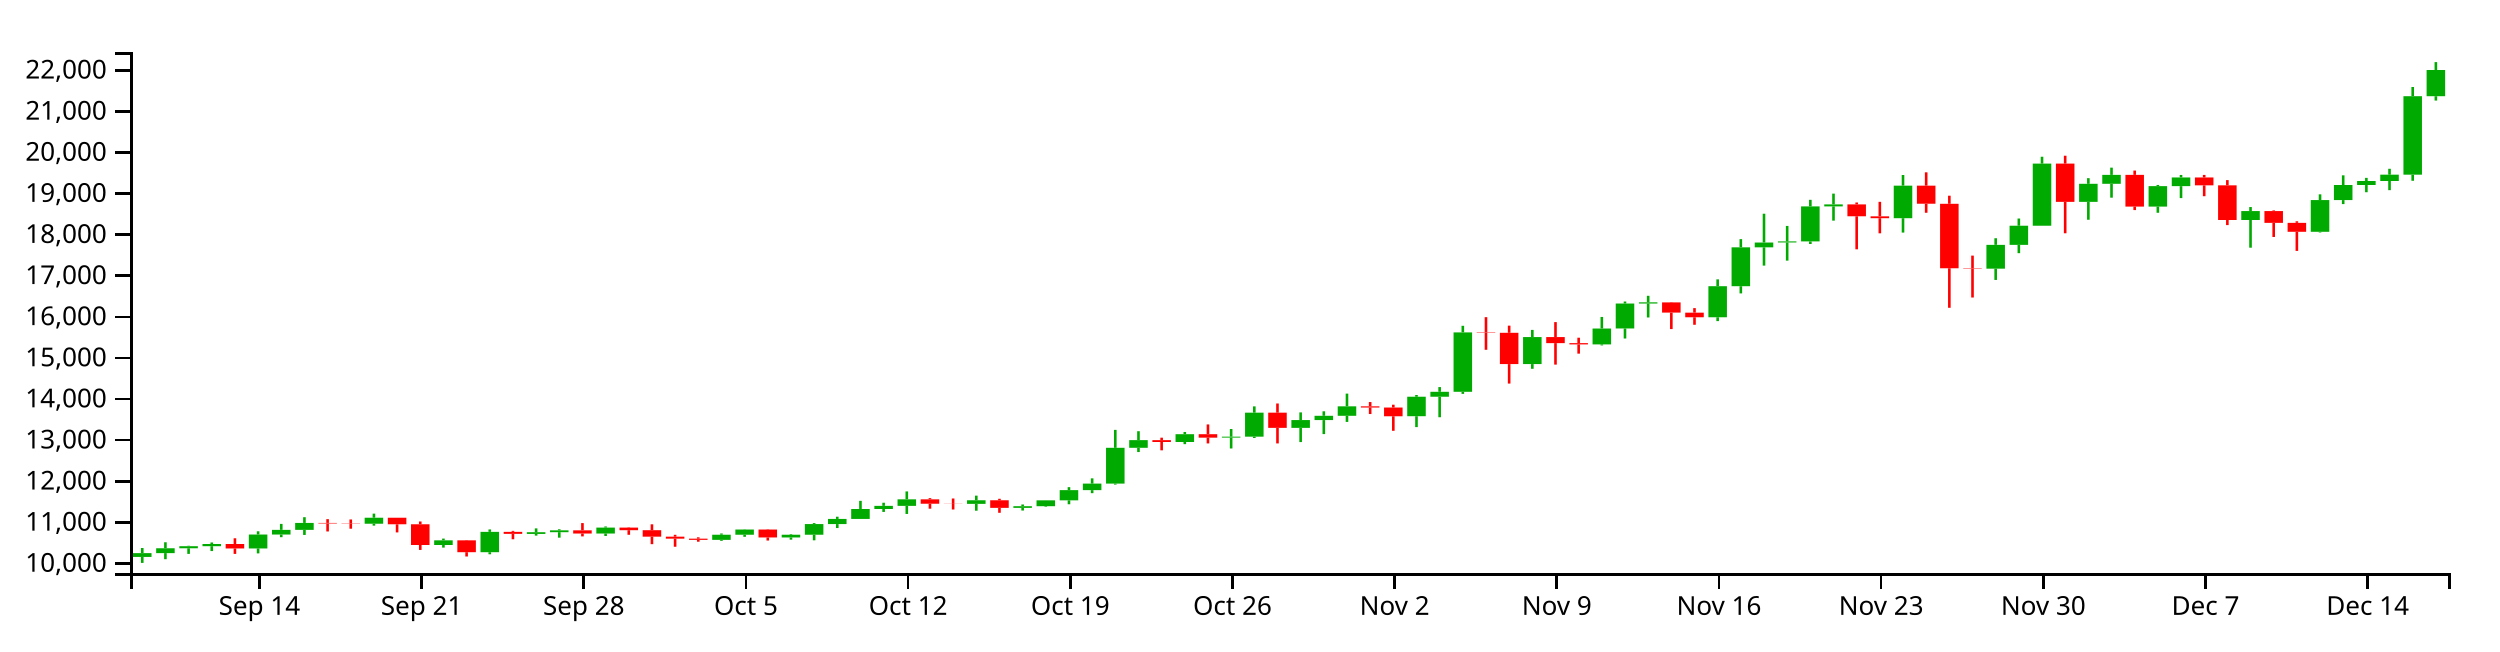
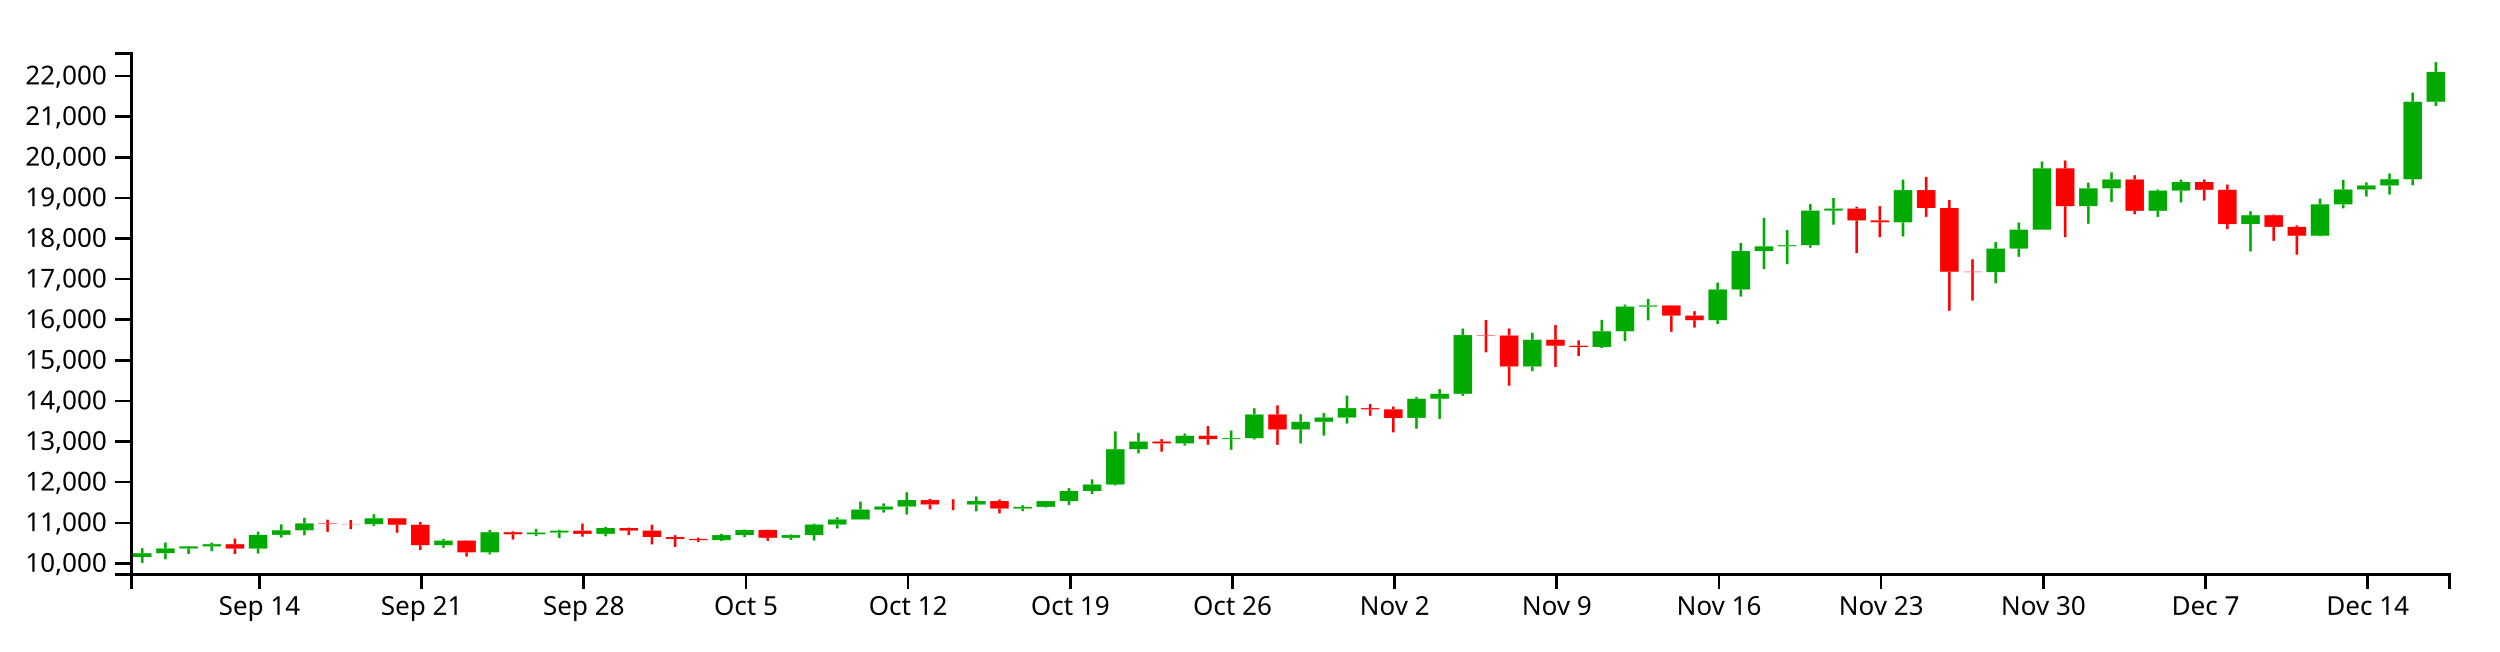
<svg xmlns="http://www.w3.org/2000/svg" version="1.1" width="960" height="250">
  <g transform="translate(50,20)">
    <style>.axis path,.axis line{fill:none;stroke:#000;shape-rendering:crispEdges;}path.candle{stroke:#000000;}path.candle.body{stroke-width:0;}path.candle.up{fill:#00AA00;stroke:#00AA00;}path.candle.down{fill:#FF0000;stroke:#FF0000;}</style>
    <g class="candlestick">
      <g class="data">
-         <path class="candle body up" d="M 1.068 193.855 l 7.117 0 L 8.185 192.395 l -7.117 0 L 1.068 193.855 M 9.964 192.393 l 7.117 0 L 17.081 190.538 l -7.117 0 L 9.964 192.393 M 18.86 190.538 l 7.117 0 L 25.978 189.732 l -7.117 0 L 18.86 190.538 M 27.757 189.732 l 7.117 0 L 34.874 188.895 l -7.117 0 L 27.757 189.732 M 45.55 190.601 l 7.117 0 L 52.667 185.252 l -7.117 0 L 45.55 190.601 M 54.446 185.252 l 7.117 0 L 61.563 183.46 l -7.117 0 L 54.446 185.252 M 63.343 183.461 l 7.117 0 L 70.46 180.798 l -7.117 0 L 63.343 183.461 M 90.032 181.123 l 7.117 0 L 97.149 178.799 l -7.117 0 L 90.032 181.123 M 116.721 189.269 l 7.117 0 L 123.838 187.496 l -7.117 0 L 116.721 189.269 M 134.514 192.043 l 7.117 0 L 141.631 184.233 l -7.117 0 L 134.514 192.043 M 152.307 185.018 l 7.117 0 L 159.424 184.355 l -7.117 0 L 152.307 185.018 M 161.204 184.355 l 7.117 0 L 168.321 183.635 l -7.117 0 L 161.204 184.355 M 178.996 184.868 l 7.117 0 L 186.114 182.589 l -7.117 0 L 178.996 184.868 M 223.479 187.299 l 7.117 0 L 230.596 185.333 l -7.117 0 L 223.479 187.299 M 232.375 185.333 l 7.117 0 L 239.492 183.351 l -7.117 0 L 232.375 185.333 M 250.168 186.39 l 7.117 0 L 257.285 185.337 l -7.117 0 L 250.168 186.39 M 259.064 185.337 l 7.117 0 L 266.182 181.246 l -7.117 0 L 259.064 185.337 M 267.961 181.249 l 7.117 0 L 275.078 179.273 l -7.117 0 L 267.961 181.249 M 276.857 179.273 l 7.117 0 L 283.974 175.444 l -7.117 0 L 276.857 179.273 M 285.754 175.444 l 7.117 0 L 292.871 174.248 l -7.117 0 L 285.754 175.444 M 294.65 174.248 l 7.117 0 L 301.767 171.735 l -7.117 0 L 294.65 174.248 M 321.339 173.477 l 7.117 0 L 328.457 172.1 l -7.117 0 L 321.339 173.477 M 339.132 175.033 l 7.117 0 L 346.25 174.387 l -7.117 0 L 339.132 175.033 M 348.029 174.385 l 7.117 0 L 355.146 172.131 l -7.117 0 L 348.029 174.385 M 356.925 172.131 l 7.117 0 L 364.042 168.212 l -7.117 0 L 356.925 172.131 M 365.822 168.212 l 7.117 0 L 372.939 165.71 l -7.117 0 L 365.822 168.212 M 374.718 165.71 l 7.117 0 L 381.835 151.964 l -7.117 0 L 374.718 165.71 M 383.615 151.967 l 7.117 0 L 390.732 149.004 l -7.117 0 L 383.615 151.967 M 401.407 149.721 l 7.117 0 L 408.525 146.744 l -7.117 0 L 401.407 149.721 M 419.2 148.039 l 7.117 0 L 426.317 147.683 l -7.117 0 L 419.2 148.039 M 428.097 147.684 l 7.117 0 L 435.214 138.467 l -7.117 0 L 428.097 147.684 M 445.89 144.303 l 7.117 0 L 453.007 141.315 l -7.117 0 L 445.89 144.303 M 454.786 141.315 l 7.117 0 L 461.903 139.667 l -7.117 0 L 454.786 141.315 M 463.683 139.667 l 7.117 0 L 470.8 136.023 l -7.117 0 L 463.683 139.667 M 490.372 139.833 l 7.117 0 L 497.489 132.353 l -7.117 0 L 490.372 139.833 M 499.268 132.353 l 7.117 0 L 506.385 130.452 l -7.117 0 L 499.268 132.353 M 508.165 130.452 l 7.117 0 L 515.282 107.631 l -7.117 0 L 508.165 130.452 M 534.854 119.81 l 7.117 0 L 541.971 109.444 l -7.117 0 L 534.854 119.81 M 561.543 112.252 l 7.117 0 L 568.661 106.144 l -7.117 0 L 561.543 112.252 M 570.44 106.143 l 7.117 0 L 577.557 96.554 l -7.117 0 L 570.44 106.143 M 579.336 96.554 l 7.117 0 L 586.453 96.099 l -7.117 0 L 579.336 96.554 M 606.026 101.839 l 7.117 0 L 613.143 89.898 l -7.117 0 L 606.026 101.839 M 614.922 89.906 l 7.117 0 L 622.039 74.971 l -7.117 0 L 614.922 89.906 M 623.818 74.971 l 7.117 0 L 630.936 73.129 l -7.117 0 L 623.818 74.971 M 632.715 73.103 l 7.117 0 L 639.832 72.707 l -7.117 0 L 632.715 73.103 M 641.611 72.708 l 7.117 0 L 648.729 59.247 l -7.117 0 L 641.611 72.708 M 650.508 59.248 l 7.117 0 L 657.625 58.488 l -7.117 0 L 650.508 59.248 M 677.197 63.787 l 7.117 0 L 684.314 51.288 l -7.117 0 L 677.197 63.787 M 712.783 83.176 l 7.117 0 L 719.9 74.017 l -7.117 0 L 712.783 83.176 M 721.679 74.017 l 7.117 0 L 728.796 66.676 l -7.117 0 L 721.679 74.017 M 730.576 66.676 l 7.117 0 L 737.693 42.831 l -7.117 0 L 730.576 66.676 M 748.369 57.523 l 7.117 0 L 755.486 50.592 l -7.117 0 L 748.369 57.523 M 757.265 50.592 l 7.117 0 L 764.382 47.154 l -7.117 0 L 757.265 50.592 M 775.058 59.329 l 7.117 0 L 782.175 51.483 l -7.117 0 L 775.058 59.329 M 783.954 51.483 l 7.117 0 L 791.072 48.141 l -7.117 0 L 783.954 51.483 M 810.644 64.48 l 7.117 0 L 817.761 61.053 l -7.117 0 L 810.644 64.48 M 837.333 69.019 l 7.117 0 L 844.45 56.832 l -7.117 0 L 837.333 69.019 M 846.23 56.832 l 7.117 0 L 853.347 51.051 l -7.117 0 L 846.23 56.832 M 855.126 51.051 l 7.117 0 L 862.243 49.502 l -7.117 0 L 855.126 51.051 M 864.022 49.494 l 7.117 0 L 871.14 47.083 l -7.117 0 L 864.022 49.494 M 872.919 47.083 l 7.117 0 L 880.036 16.953 l -7.117 0 L 872.919 47.083 M 881.815 16.953 l 7.117 0 L 888.932 6.881 l -7.117 0 L 881.815 16.953" />
-         <path class="candle body down" d="M 36.653 188.899 l 7.117 0 L 43.77 190.601 l -7.117 0 L 36.653 188.899 M 72.239 180.798 l 7.117 0 L 79.356 181.019 l -7.117 0 L 72.239 180.798 M 81.136 181.019 l 7.117 0 L 88.253 181.123 l -7.117 0 L 81.136 181.019 M 98.928 178.799 l 7.117 0 L 106.046 181.33 l -7.117 0 L 98.928 178.799 M 107.825 181.33 l 7.117 0 L 114.942 189.269 l -7.117 0 L 107.825 181.33 M 125.618 187.496 l 7.117 0 L 132.735 192.043 l -7.117 0 L 125.618 187.496 M 143.411 184.233 l 7.117 0 L 150.528 185.017 l -7.117 0 L 143.411 184.233 M 170.1 183.635 l 7.117 0 L 177.217 184.868 l -7.117 0 L 170.1 183.635 M 187.893 182.588 l 7.117 0 L 195.01 183.598 l -7.117 0 L 187.893 182.588 M 196.789 183.598 l 7.117 0 L 203.906 186.083 l -7.117 0 L 196.789 183.598 M 205.686 186.083 l 7.117 0 L 212.803 186.852 l -7.117 0 L 205.686 186.083 M 214.582 186.852 l 7.117 0 L 221.699 187.299 l -7.117 0 L 214.582 186.852 M 241.271 183.351 l 7.117 0 L 248.389 186.39 l -7.117 0 L 241.271 183.351 M 303.547 171.735 l 7.117 0 L 310.664 173.434 l -7.117 0 L 303.547 171.735 M 312.443 173.434 l 7.117 0 L 319.56 173.477 l -7.117 0 L 312.443 173.434 M 330.236 172.1 l 7.117 0 L 337.353 175.032 l -7.117 0 L 330.236 172.1 M 392.511 148.999 l 7.117 0 L 399.628 149.721 l -7.117 0 L 392.511 148.999 M 410.304 146.744 l 7.117 0 L 417.421 148.052 l -7.117 0 L 410.304 146.744 M 436.993 138.467 l 7.117 0 L 444.11 144.303 l -7.117 0 L 436.993 138.467 M 472.579 136.023 l 7.117 0 L 479.696 136.489 l -7.117 0 L 472.579 136.023 M 481.475 136.489 l 7.117 0 L 488.593 139.837 l -7.117 0 L 481.475 136.489 M 517.061 107.631 l 7.117 0 L 524.178 107.79 l -7.117 0 L 517.061 107.631 M 525.958 107.79 l 7.117 0 L 533.075 119.81 l -7.117 0 L 525.958 107.79 M 543.75 109.444 l 7.117 0 L 550.868 111.759 l -7.117 0 L 543.75 109.444 M 552.647 111.759 l 7.117 0 L 559.764 112.252 l -7.117 0 L 552.647 111.759 M 588.233 96.109 l 7.117 0 L 595.35 100.048 l -7.117 0 L 588.233 96.109 M 597.129 100.062 l 7.117 0 L 604.246 101.839 l -7.117 0 L 597.129 100.062 M 659.404 58.488 l 7.117 0 L 666.521 63.055 l -7.117 0 L 659.404 58.488 M 668.301 63.063 l 7.117 0 L 675.418 63.787 l -7.117 0 L 668.301 63.063 M 686.094 51.288 l 7.117 0 L 693.211 58.246 l -7.117 0 L 686.094 51.288 M 694.99 58.251 l 7.117 0 L 702.107 83.019 l -7.117 0 L 694.99 58.251 M 703.886 83.019 l 7.117 0 L 711.004 83.176 l -7.117 0 L 703.886 83.019 M 739.472 42.831 l 7.117 0 L 746.589 57.523 l -7.117 0 L 739.472 42.831 M 766.162 47.148 l 7.117 0 L 773.279 59.329 l -7.117 0 L 766.162 47.148 M 792.851 48.152 l 7.117 0 L 799.968 51.179 l -7.117 0 L 792.851 48.152 M 801.747 51.179 l 7.117 0 L 808.864 64.48 l -7.117 0 L 801.747 51.179 M 819.54 61.053 l 7.117 0 L 826.657 65.577 l -7.117 0 L 819.54 61.053 M 828.437 65.574 l 7.117 0 L 835.554 69.019 l -7.117 0 L 828.437 65.574" />
+         <path class="candle body up" d="M 1.068 193.882 l 7.117 0 L 8.185 192.439 l -7.117 0 L 1.068 193.882 M 9.964 192.438 l 7.117 0 L 17.081 190.604 l -7.117 0 L 9.964 192.438 M 18.86 190.604 l 7.117 0 L 25.978 189.808 l -7.117 0 L 18.86 190.604 M 27.757 189.808 l 7.117 0 L 34.874 188.981 l -7.117 0 L 27.757 189.808 M 45.55 190.667 l 7.117 0 L 52.667 185.381 l -7.117 0 L 45.55 190.667 M 54.446 185.381 l 7.117 0 L 61.563 183.61 l -7.117 0 L 54.446 185.381 M 63.343 183.611 l 7.117 0 L 70.46 180.979 l -7.117 0 L 63.343 183.611 M 90.032 181.3 l 7.117 0 L 97.149 179.004 l -7.117 0 L 90.032 181.3 M 116.721 189.351 l 7.117 0 L 123.838 187.598 l -7.117 0 L 116.721 189.351 M 134.514 192.092 l 7.117 0 L 141.631 184.374 l -7.117 0 L 134.514 192.092 M 152.307 185.15 l 7.117 0 L 159.424 184.494 l -7.117 0 L 152.307 185.15 M 161.204 184.494 l 7.117 0 L 168.321 183.782 l -7.117 0 L 161.204 184.494 M 178.996 185.001 l 7.117 0 L 186.114 182.749 l -7.117 0 L 178.996 185.001 M 223.479 187.403 l 7.117 0 L 230.596 185.461 l -7.117 0 L 223.479 187.403 M 232.375 185.461 l 7.117 0 L 239.492 183.502 l -7.117 0 L 232.375 185.461 M 250.168 186.505 l 7.117 0 L 257.285 185.464 l -7.117 0 L 250.168 186.505 M 259.064 185.464 l 7.117 0 L 266.182 181.422 l -7.117 0 L 259.064 185.464 M 267.961 181.424 l 7.117 0 L 275.078 179.472 l -7.117 0 L 267.961 181.424 M 276.857 179.472 l 7.117 0 L 283.974 175.688 l -7.117 0 L 276.857 179.472 M 285.754 175.688 l 7.117 0 L 292.871 174.506 l -7.117 0 L 285.754 175.688 M 294.65 174.506 l 7.117 0 L 301.767 172.023 l -7.117 0 L 294.65 174.506 M 321.339 173.744 l 7.117 0 L 328.457 172.383 l -7.117 0 L 321.339 173.744 M 339.132 175.282 l 7.117 0 L 346.25 174.644 l -7.117 0 L 339.132 175.282 M 348.029 174.642 l 7.117 0 L 355.146 172.414 l -7.117 0 L 348.029 174.642 M 356.925 172.414 l 7.117 0 L 364.042 168.541 l -7.117 0 L 356.925 172.414 M 365.822 168.541 l 7.117 0 L 372.939 166.069 l -7.117 0 L 365.822 168.541 M 374.718 166.069 l 7.117 0 L 381.835 152.485 l -7.117 0 L 374.718 166.069 M 383.615 152.488 l 7.117 0 L 390.732 149.56 l -7.117 0 L 383.615 152.488 M 401.407 150.269 l 7.117 0 L 408.525 147.326 l -7.117 0 L 401.407 150.269 M 419.2 148.607 l 7.117 0 L 426.317 148.255 l -7.117 0 L 419.2 148.607 M 428.097 148.256 l 7.117 0 L 435.214 139.147 l -7.117 0 L 428.097 148.256 M 445.89 144.914 l 7.117 0 L 453.007 141.962 l -7.117 0 L 445.89 144.914 M 454.786 141.962 l 7.117 0 L 461.903 140.333 l -7.117 0 L 454.786 141.962 M 463.683 140.333 l 7.117 0 L 470.8 136.732 l -7.117 0 L 463.683 140.333 M 490.372 140.497 l 7.117 0 L 497.489 133.106 l -7.117 0 L 490.372 140.497 M 499.268 133.106 l 7.117 0 L 506.385 131.227 l -7.117 0 L 499.268 133.106 M 508.165 131.227 l 7.117 0 L 515.282 108.674 l -7.117 0 L 508.165 131.227 M 534.854 120.71 l 7.117 0 L 541.971 110.467 l -7.117 0 L 534.854 120.71 M 561.543 113.241 l 7.117 0 L 568.661 107.205 l -7.117 0 L 561.543 113.241 M 570.44 107.205 l 7.117 0 L 577.557 97.728 l -7.117 0 L 570.44 107.205 M 579.336 97.728 l 7.117 0 L 586.453 97.278 l -7.117 0 L 579.336 97.728 M 606.026 102.951 l 7.117 0 L 613.143 91.151 l -7.117 0 L 606.026 102.951 M 614.922 91.159 l 7.117 0 L 622.039 76.4 l -7.117 0 L 614.922 91.159 M 623.818 76.4 l 7.117 0 L 630.936 74.579 l -7.117 0 L 623.818 76.4 M 632.715 74.554 l 7.117 0 L 639.832 74.163 l -7.117 0 L 632.715 74.554 M 641.611 74.163 l 7.117 0 L 648.729 60.862 l -7.117 0 L 641.611 74.163 M 650.508 60.862 l 7.117 0 L 657.625 60.111 l -7.117 0 L 650.508 60.862 M 677.197 65.348 l 7.117 0 L 684.314 52.996 l -7.117 0 L 677.197 65.348 M 712.783 84.508 l 7.117 0 L 719.9 75.457 l -7.117 0 L 712.783 84.508 M 721.679 75.457 l 7.117 0 L 728.796 68.202 l -7.117 0 L 721.679 75.457 M 730.576 68.202 l 7.117 0 L 737.693 44.638 l -7.117 0 L 730.576 68.202 M 748.369 59.157 l 7.117 0 L 755.486 52.308 l -7.117 0 L 748.369 59.157 M 757.265 52.308 l 7.117 0 L 764.382 48.911 l -7.117 0 L 757.265 52.308 M 775.058 60.942 l 7.117 0 L 782.175 53.188 l -7.117 0 L 775.058 60.942 M 783.954 53.188 l 7.117 0 L 791.072 49.886 l -7.117 0 L 783.954 53.188 M 810.644 66.033 l 7.117 0 L 817.761 62.646 l -7.117 0 L 810.644 66.033 M 837.333 70.518 l 7.117 0 L 844.45 58.475 l -7.117 0 L 837.333 70.518 M 846.23 58.475 l 7.117 0 L 853.347 52.762 l -7.117 0 L 846.23 58.475 M 855.126 52.762 l 7.117 0 L 862.243 51.231 l -7.117 0 L 855.126 52.762 M 864.022 51.223 l 7.117 0 L 871.14 48.841 l -7.117 0 L 864.022 51.223 M 872.919 48.841 l 7.117 0 L 880.036 19.066 l -7.117 0 L 872.919 48.841 M 881.815 19.066 l 7.117 0 L 888.932 7.595 l -7.117 0 L 881.815 19.066" />
+         <path class="candle body down" d="M 36.653 188.985 l 7.117 0 L 43.77 190.667 l -7.117 0 L 36.653 188.985 M 72.239 180.979 l 7.117 0 L 79.356 181.197 l -7.117 0 L 72.239 180.979 M 81.136 181.197 l 7.117 0 L 88.253 181.3 l -7.117 0 L 81.136 181.197 M 98.928 179.004 l 7.117 0 L 106.046 181.505 l -7.117 0 L 98.928 179.004 M 107.825 181.505 l 7.117 0 L 114.942 189.351 l -7.117 0 L 107.825 181.505 M 125.618 187.598 l 7.117 0 L 132.735 192.092 l -7.117 0 L 125.618 187.598 M 143.411 184.374 l 7.117 0 L 150.528 185.148 l -7.117 0 L 143.411 184.374 M 170.1 183.782 l 7.117 0 L 177.217 185.001 l -7.117 0 L 170.1 183.782 M 187.893 182.748 l 7.117 0 L 195.01 183.746 l -7.117 0 L 187.893 182.748 M 196.789 183.746 l 7.117 0 L 203.906 186.202 l -7.117 0 L 196.789 183.746 M 205.686 186.202 l 7.117 0 L 212.803 186.962 l -7.117 0 L 205.686 186.202 M 214.582 186.962 l 7.117 0 L 221.699 187.404 l -7.117 0 L 214.582 186.962 M 241.271 183.502 l 7.117 0 L 248.389 186.505 l -7.117 0 L 241.271 183.502 M 303.547 172.023 l 7.117 0 L 310.664 173.702 l -7.117 0 L 303.547 172.023 M 312.443 173.702 l 7.117 0 L 319.56 173.744 l -7.117 0 L 312.443 173.702 M 330.236 172.383 l 7.117 0 L 337.353 175.281 l -7.117 0 L 330.236 172.383 M 392.511 149.555 l 7.117 0 L 399.628 150.269 l -7.117 0 L 392.511 149.555 M 410.304 147.326 l 7.117 0 L 417.421 148.619 l -7.117 0 L 410.304 147.326 M 436.993 139.147 l 7.117 0 L 444.11 144.914 l -7.117 0 L 436.993 139.147 M 472.579 136.732 l 7.117 0 L 479.696 137.192 l -7.117 0 L 472.579 136.732 M 481.475 137.192 l 7.117 0 L 488.593 140.501 l -7.117 0 L 481.475 137.192 M 517.061 108.674 l 7.117 0 L 524.178 108.832 l -7.117 0 L 517.061 108.674 M 525.958 108.832 l 7.117 0 L 533.075 120.71 l -7.117 0 L 525.958 108.832 M 543.75 110.467 l 7.117 0 L 550.868 112.754 l -7.117 0 L 543.75 110.467 M 552.647 112.754 l 7.117 0 L 559.764 113.241 l -7.117 0 L 552.647 112.754 M 588.233 97.289 l 7.117 0 L 595.35 101.181 l -7.117 0 L 588.233 97.289 M 597.129 101.195 l 7.117 0 L 604.246 102.951 l -7.117 0 L 597.129 101.195 M 659.404 60.111 l 7.117 0 L 666.521 64.624 l -7.117 0 L 659.404 60.111 M 668.301 64.633 l 7.117 0 L 675.418 65.348 l -7.117 0 L 668.301 64.633 M 686.094 52.996 l 7.117 0 L 693.211 59.872 l -7.117 0 L 686.094 52.996 M 694.99 59.877 l 7.117 0 L 702.107 84.353 l -7.117 0 L 694.99 59.877 M 703.886 84.353 l 7.117 0 L 711.004 84.508 l -7.117 0 L 703.886 84.353 M 739.472 44.638 l 7.117 0 L 746.589 59.157 l -7.117 0 L 739.472 44.638 M 766.162 48.904 l 7.117 0 L 773.279 60.942 l -7.117 0 L 766.162 48.904 M 792.851 49.897 l 7.117 0 L 799.968 52.888 l -7.117 0 L 792.851 49.897 M 801.747 52.888 l 7.117 0 L 808.864 66.033 l -7.117 0 L 801.747 52.888 M 819.54 62.645 l 7.117 0 L 826.657 67.116 l -7.117 0 L 819.54 62.645 M 828.437 67.113 l 7.117 0 L 835.554 70.518 l -7.117 0 L 828.437 67.113" />
        <path class="candle body equal" />
-         <path class="candle wick up" d="M 4.626 190.441 L 4.626 192.395 M 4.626 193.855 L 4.626 196.154 M 13.523 188.226 L 13.523 190.538 M 13.523 192.393 L 13.523 194.736 M 22.419 189.579 L 22.419 189.732 M 22.419 190.538 L 22.419 192.698 M 31.315 188.311 L 31.315 188.895 M 31.315 189.732 L 31.315 191.605 M 49.108 184.017 L 49.108 185.252 M 49.108 190.601 L 49.108 192.503 M 58.005 181.176 L 58.005 183.46 M 58.005 185.252 L 58.005 186.282 M 66.901 178.604 L 66.901 180.798 M 66.901 183.461 L 66.901 185.419 M 93.591 177.234 L 93.591 178.799 M 93.591 181.123 L 93.591 181.849 M 120.28 186.815 L 120.28 187.496 M 120.28 189.269 L 120.28 190.283 M 138.073 183.303 L 138.073 184.233 M 138.073 192.043 L 138.073 192.841 M 155.866 182.898 L 155.866 184.355 M 155.866 185.018 L 155.866 185.68 M 164.762 183.244 L 164.762 183.635 M 164.762 184.355 L 164.762 186.466 M 182.555 182.162 L 182.555 182.589 M 182.555 184.868 L 182.555 185.819 M 227.037 184.856 L 227.037 185.333 M 227.037 187.299 L 227.037 187.681 M 235.934 183.26 L 235.934 183.351 M 235.934 185.333 L 235.934 186.138 M 253.727 185.093 L 253.727 185.337 M 253.727 186.39 L 253.727 187.234 M 262.623 180.861 L 262.623 181.246 M 262.623 185.337 L 262.623 187.483 M 271.519 178.42 L 271.519 179.273 M 271.519 181.249 L 271.519 182.771 M 280.416 172.323 L 280.416 175.444 M 280.416 179.273 L 280.416 179.275 M 289.312 173.049 L 289.312 174.248 M 289.312 175.444 L 289.312 176.584 M 298.209 168.708 L 298.209 171.735 M 298.209 174.248 L 298.209 177.357 M 324.898 170.329 L 324.898 172.1 M 324.898 173.477 L 324.898 176.113 M 342.691 173.721 L 342.691 174.387 M 342.691 175.033 L 342.691 176.047 M 351.587 172.102 L 351.587 172.131 M 351.587 174.385 L 351.587 174.608 M 360.484 167.067 L 360.484 168.212 M 360.484 172.131 L 360.484 173.633 M 369.38 163.684 L 369.38 165.71 M 369.38 168.212 L 369.38 169.378 M 378.277 145.072 L 378.277 151.964 M 378.277 165.71 L 378.277 166.074 M 387.173 145.587 L 387.173 149.004 M 387.173 151.967 L 387.173 153.588 M 404.966 145.876 L 404.966 146.744 M 404.966 149.721 L 404.966 150.559 M 422.759 144.738 L 422.759 147.683 M 422.759 148.039 L 422.759 152.216 M 431.655 136.05 L 431.655 138.467 M 431.655 147.684 L 431.655 148.194 M 449.448 138.36 L 449.448 141.315 M 449.448 144.303 L 449.448 149.758 M 458.345 137.933 L 458.345 139.667 M 458.345 141.315 L 458.345 146.692 M 467.241 131.147 L 467.241 136.023 M 467.241 139.667 L 467.241 142.013 M 493.93 131.681 L 493.93 132.353 M 493.93 139.833 L 493.93 144.009 M 502.827 128.637 L 502.827 130.452 M 502.827 132.353 L 502.827 140.221 M 511.723 105.106 L 511.723 107.631 M 511.723 130.452 L 511.723 131.248 M 538.413 106.684 L 538.413 109.444 M 538.413 119.81 L 538.413 121.616 M 565.102 101.712 L 565.102 106.144 M 565.102 112.252 L 565.102 112.639 M 573.998 95.783 L 573.998 96.554 M 573.998 106.143 L 573.998 109.988 M 582.895 93.585 L 582.895 96.099 M 582.895 96.554 L 582.895 101.912 M 609.584 87.272 L 609.584 89.898 M 609.584 101.839 L 609.584 103.306 M 618.481 71.824 L 618.481 74.971 M 618.481 89.906 L 618.481 92.669 M 627.377 62.068 L 627.377 73.129 M 627.377 74.971 L 627.377 81.993 M 636.273 66.758 L 636.273 72.707 M 636.273 73.103 L 636.273 80.08 M 645.17 56.729 L 645.17 59.247 M 645.17 72.708 L 645.17 73.698 M 654.066 54.351 L 654.066 58.488 M 654.066 59.248 L 654.066 64.725 M 680.756 47.201 L 680.756 51.288 M 680.756 63.787 L 680.756 69.311 M 716.341 71.482 L 716.341 74.017 M 716.341 83.176 L 716.341 87.5 M 725.238 63.913 L 725.238 66.676 M 725.238 74.017 L 725.238 77.218 M 734.134 40.19 L 734.134 42.831 M 734.134 66.676 L 734.134 66.676 M 751.927 48.415 L 751.927 50.592 M 751.927 57.523 L 751.927 64.387 M 760.824 44.375 L 760.824 47.154 M 760.824 50.592 L 760.824 55.909 M 778.617 51.02 L 778.617 51.483 M 778.617 59.329 L 778.617 61.704 M 787.513 47.184 L 787.513 48.141 M 787.513 51.483 L 787.513 56.07 M 814.202 59.501 L 814.202 61.053 M 814.202 64.48 L 814.202 75.119 M 840.892 54.623 L 840.892 56.832 M 840.892 69.019 L 840.892 69.269 M 849.788 47.327 L 849.788 51.051 M 849.788 56.832 L 849.788 58.372 M 858.685 48.305 L 858.685 49.502 M 858.685 51.051 L 858.685 53.813 M 867.581 44.817 L 867.581 47.083 M 867.581 49.494 L 867.581 53.024 M 876.477 13.41 L 876.477 16.953 M 876.477 47.083 L 876.477 49.416 M 885.374 3.846 L 885.374 6.881 M 885.374 16.953 L 885.374 18.618" style="stroke-width: 1px;" />
-         <path class="candle wick down" d="M 40.212 186.699 L 40.212 188.899 M 40.212 190.601 L 40.212 192.698 M 75.798 179.354 L 75.798 180.798 M 75.798 181.019 L 75.798 184.083 M 84.694 179.472 L 84.694 181.019 M 84.694 181.123 L 84.694 183.026 M 102.487 178.799 L 102.487 178.799 M 102.487 181.33 L 102.487 184.444 M 111.383 180.248 L 111.383 181.33 M 111.383 189.269 L 111.383 191.177 M 129.176 187.377 L 129.176 187.496 M 129.176 192.043 L 129.176 193.695 M 146.969 183.851 L 146.969 184.233 M 146.969 185.017 L 146.969 187.075 M 173.659 180.861 L 173.659 183.635 M 173.659 184.868 L 173.659 185.974 M 191.451 182.45 L 191.451 182.588 M 191.451 183.598 L 191.451 185.357 M 200.348 181.334 L 200.348 183.598 M 200.348 186.083 L 200.348 188.957 M 209.244 185.365 L 209.244 186.083 M 209.244 186.852 L 209.244 189.952 M 218.141 186.329 L 218.141 186.852 M 218.141 187.299 L 218.141 188.019 M 244.83 183.228 L 244.83 183.351 M 244.83 186.39 L 244.83 187.568 M 307.105 171.281 L 307.105 171.735 M 307.105 173.434 L 307.105 175.337 M 316.002 171.423 L 316.002 173.434 M 316.002 173.477 L 316.002 175.653 M 333.794 171.531 L 333.794 172.1 M 333.794 175.032 L 333.794 176.915 M 396.07 148.07 L 396.07 148.999 M 396.07 149.721 L 396.07 152.925 M 413.862 142.983 L 413.862 146.744 M 413.862 148.052 L 413.862 150.275 M 440.552 134.943 L 440.552 138.467 M 440.552 144.303 L 440.552 150.275 M 476.138 134.382 L 476.138 136.023 M 476.138 136.489 L 476.138 138.99 M 485.034 135.408 L 485.034 136.489 M 485.034 139.837 L 485.034 145.429 M 520.62 101.791 L 520.62 107.631 M 520.62 107.79 L 520.62 114.323 M 529.516 105.05 L 529.516 107.79 M 529.516 119.81 L 529.516 127.292 M 547.309 103.685 L 547.309 109.444 M 547.309 111.759 L 547.309 120.011 M 556.206 109.683 L 556.206 111.759 M 556.206 112.252 L 556.206 115.799 M 591.791 95.999 L 591.791 96.109 M 591.791 100.048 L 591.791 106.368 M 600.688 98.319 L 600.688 100.062 M 600.688 101.839 L 600.688 104.716 M 662.963 57.759 L 662.963 58.488 M 662.963 63.055 L 662.963 75.737 M 671.859 57.506 L 671.859 63.063 M 671.859 63.787 L 671.859 69.595 M 689.652 46.171 L 689.652 51.288 M 689.652 58.246 L 689.652 61.7 M 698.549 55.154 L 698.549 58.251 M 698.549 83.019 L 698.549 98.193 M 707.445 78.155 L 707.445 83.019 M 707.445 83.176 L 707.445 94.246 M 743.031 39.798 L 743.031 42.831 M 743.031 57.523 L 743.031 69.578 M 769.72 45.496 L 769.72 47.148 M 769.72 59.329 L 769.72 60.673 M 796.409 47.17 L 796.409 48.152 M 796.409 51.179 L 796.409 55.346 M 805.306 49.16 L 805.306 51.179 M 805.306 64.48 L 805.306 66.439 M 823.099 60.8 L 823.099 61.053 M 823.099 65.577 L 823.099 70.998 M 831.995 64.975 L 831.995 65.574 M 831.995 69.019 L 831.995 76.345" style="stroke-width: 1px;" />
+         <path class="candle wick up" d="M 4.626 190.508 L 4.626 192.439 M 4.626 193.882 L 4.626 196.154 M 13.523 188.319 L 13.523 190.604 M 13.523 192.438 L 13.523 194.753 M 22.419 189.657 L 22.419 189.808 M 22.419 190.604 L 22.419 192.738 M 31.315 188.403 L 31.315 188.981 M 31.315 189.808 L 31.315 191.658 M 49.108 184.16 L 49.108 185.381 M 49.108 190.667 L 49.108 192.546 M 58.005 181.353 L 58.005 183.61 M 58.005 185.381 L 58.005 186.399 M 66.901 178.811 L 66.901 180.979 M 66.901 183.611 L 66.901 185.545 M 93.591 177.457 L 93.591 179.004 M 93.591 181.3 L 93.591 182.018 M 120.28 186.926 L 120.28 187.598 M 120.28 189.351 L 120.28 190.352 M 138.073 183.455 L 138.073 184.374 M 138.073 192.092 L 138.073 192.88 M 155.866 183.054 L 155.866 184.494 M 155.866 185.15 L 155.866 185.803 M 164.762 183.396 L 164.762 183.782 M 164.762 184.494 L 164.762 186.581 M 182.555 182.327 L 182.555 182.749 M 182.555 185.001 L 182.555 185.94 M 227.037 184.989 L 227.037 185.461 M 227.037 187.403 L 227.037 187.781 M 235.934 183.412 L 235.934 183.502 M 235.934 185.461 L 235.934 186.256 M 253.727 185.223 L 253.727 185.464 M 253.727 186.505 L 253.727 187.339 M 262.623 181.041 L 262.623 181.422 M 262.623 185.464 L 262.623 187.585 M 271.519 178.629 L 271.519 179.472 M 271.519 181.424 L 271.519 182.928 M 280.416 172.604 L 280.416 175.688 M 280.416 179.472 L 280.416 179.474 M 289.312 173.321 L 289.312 174.506 M 289.312 175.688 L 289.312 176.815 M 298.209 169.032 L 298.209 172.023 M 298.209 174.506 L 298.209 177.579 M 324.898 170.633 L 324.898 172.383 M 324.898 173.744 L 324.898 176.349 M 342.691 173.985 L 342.691 174.644 M 342.691 175.282 L 342.691 176.284 M 351.587 172.385 L 351.587 172.414 M 351.587 174.642 L 351.587 174.862 M 360.484 167.41 L 360.484 168.541 M 360.484 172.414 L 360.484 173.899 M 369.38 164.067 L 369.38 166.069 M 369.38 168.541 L 369.38 169.694 M 378.277 145.674 L 378.277 152.485 M 378.277 166.069 L 378.277 166.428 M 387.173 146.184 L 387.173 149.56 M 387.173 152.488 L 387.173 154.09 M 404.966 146.469 L 404.966 147.326 M 404.966 150.269 L 404.966 151.096 M 422.759 145.344 L 422.759 148.255 M 422.759 148.607 L 422.759 152.734 M 431.655 136.759 L 431.655 139.147 M 431.655 148.256 L 431.655 148.759 M 449.448 139.042 L 449.448 141.962 M 449.448 144.914 L 449.448 150.305 M 458.345 138.62 L 458.345 140.333 M 458.345 141.962 L 458.345 147.275 M 467.241 131.913 L 467.241 136.732 M 467.241 140.333 L 467.241 142.651 M 493.93 132.442 L 493.93 133.106 M 493.93 140.497 L 493.93 144.624 M 502.827 129.433 L 502.827 131.227 M 502.827 133.106 L 502.827 140.881 M 511.723 106.179 L 511.723 108.674 M 511.723 131.227 L 511.723 132.013 M 538.413 107.739 L 538.413 110.467 M 538.413 120.71 L 538.413 122.495 M 565.102 102.826 L 565.102 107.205 M 565.102 113.241 L 565.102 113.624 M 573.998 96.966 L 573.998 97.728 M 573.998 107.205 L 573.998 111.004 M 582.895 94.794 L 582.895 97.278 M 582.895 97.728 L 582.895 103.023 M 609.584 88.555 L 609.584 91.151 M 609.584 102.951 L 609.584 104.401 M 618.481 73.289 L 618.481 76.4 M 618.481 91.159 L 618.481 93.889 M 627.377 63.649 L 627.377 74.579 M 627.377 76.4 L 627.377 83.339 M 636.273 68.283 L 636.273 74.163 M 636.273 74.554 L 636.273 81.449 M 645.17 58.373 L 645.17 60.862 M 645.17 74.163 L 645.17 75.142 M 654.066 56.023 L 654.066 60.111 M 654.066 60.862 L 654.066 66.275 M 680.756 48.957 L 680.756 52.996 M 680.756 65.348 L 680.756 70.807 M 716.341 72.951 L 716.341 75.457 M 716.341 84.508 L 716.341 88.781 M 725.238 65.472 L 725.238 68.202 M 725.238 75.457 L 725.238 78.621 M 734.134 42.029 L 734.134 44.638 M 734.134 68.202 L 734.134 68.202 M 751.927 50.157 L 751.927 52.308 M 751.927 59.157 L 751.927 65.941 M 760.824 46.165 L 760.824 48.911 M 760.824 52.308 L 760.824 57.562 M 778.617 52.731 L 778.617 53.188 M 778.617 60.942 L 778.617 63.289 M 787.513 48.941 L 787.513 49.886 M 787.513 53.188 L 787.513 57.722 M 814.202 61.113 L 814.202 62.646 M 814.202 66.033 L 814.202 76.546 M 840.892 56.292 L 840.892 58.475 M 840.892 70.518 L 840.892 70.765 M 849.788 49.081 L 849.788 52.762 M 849.788 58.475 L 849.788 59.997 M 858.685 50.048 L 858.685 51.231 M 858.685 52.762 L 858.685 55.491 M 867.581 46.601 L 867.581 48.841 M 867.581 51.223 L 867.581 54.711 M 876.477 15.565 L 876.477 19.066 M 876.477 48.841 L 876.477 51.146 M 885.374 3.846 L 885.374 7.595 M 885.374 19.066 L 885.374 20.712" style="stroke-width: 1px;" />
+         <path class="candle wick down" d="M 40.212 186.81 L 40.212 188.985 M 40.212 190.667 L 40.212 192.738 M 75.798 179.552 L 75.798 180.979 M 75.798 181.197 L 75.798 184.226 M 84.694 179.668 L 84.694 181.197 M 84.694 181.3 L 84.694 183.18 M 102.487 179.004 L 102.487 179.004 M 102.487 181.505 L 102.487 184.582 M 111.383 180.435 L 111.383 181.505 M 111.383 189.351 L 111.383 191.236 M 129.176 187.48 L 129.176 187.598 M 129.176 192.092 L 129.176 193.724 M 146.969 183.996 L 146.969 184.374 M 146.969 185.148 L 146.969 187.182 M 173.659 181.041 L 173.659 183.782 M 173.659 185.001 L 173.659 186.094 M 191.451 182.611 L 191.451 182.748 M 191.451 183.746 L 191.451 185.484 M 200.348 181.509 L 200.348 183.746 M 200.348 186.202 L 200.348 189.042 M 209.244 185.492 L 209.244 186.202 M 209.244 186.962 L 209.244 190.025 M 218.141 186.444 L 218.141 186.962 M 218.141 187.404 L 218.141 188.115 M 244.83 183.381 L 244.83 183.502 M 244.83 186.505 L 244.83 187.67 M 307.105 171.574 L 307.105 172.023 M 307.105 173.702 L 307.105 175.583 M 316.002 171.715 L 316.002 173.702 M 316.002 173.744 L 316.002 175.894 M 333.794 171.821 L 333.794 172.383 M 333.794 175.281 L 333.794 177.142 M 396.07 148.637 L 396.07 149.555 M 396.07 150.269 L 396.07 153.435 M 413.862 143.61 L 413.862 147.326 M 413.862 148.619 L 413.862 150.816 M 440.552 135.664 L 440.552 139.147 M 440.552 144.914 L 440.552 150.816 M 476.138 135.11 L 476.138 136.732 M 476.138 137.192 L 476.138 139.664 M 485.034 136.124 L 485.034 137.192 M 485.034 140.501 L 485.034 146.027 M 520.62 102.904 L 520.62 108.674 M 520.62 108.832 L 520.62 115.287 M 529.516 106.124 L 529.516 108.832 M 529.516 120.71 L 529.516 128.104 M 547.309 104.775 L 547.309 110.467 M 547.309 112.754 L 547.309 120.909 M 556.206 110.702 L 556.206 112.754 M 556.206 113.241 L 556.206 116.746 M 591.791 97.18 L 591.791 97.289 M 591.791 101.181 L 591.791 107.427 M 600.688 99.473 L 600.688 101.195 M 600.688 102.951 L 600.688 105.794 M 662.963 59.39 L 662.963 60.111 M 662.963 64.624 L 662.963 77.157 M 671.859 59.141 L 671.859 64.633 M 671.859 65.348 L 671.859 71.088 M 689.652 47.939 L 689.652 52.996 M 689.652 59.872 L 689.652 63.285 M 698.549 56.817 L 698.549 59.877 M 698.549 84.353 L 698.549 99.348 M 707.445 79.547 L 707.445 84.353 M 707.445 84.508 L 707.445 95.448 M 743.031 41.642 L 743.031 44.638 M 743.031 59.157 L 743.031 71.07 M 769.72 47.272 L 769.72 48.904 M 769.72 60.942 L 769.72 62.271 M 796.409 48.927 L 796.409 49.897 M 796.409 52.888 L 796.409 57.006 M 805.306 50.893 L 805.306 52.888 M 805.306 66.033 L 805.306 67.968 M 823.099 62.395 L 823.099 62.645 M 823.099 67.116 L 823.099 72.474 M 831.995 66.522 L 831.995 67.113 M 831.995 70.518 L 831.995 77.758" style="stroke-width: 1px;" />
        <path class="candle wick equal" style="stroke-width: 1px;" />
      </g>
    </g>
    <g class="x axis" transform="translate(0,200)" fill="none" font-size="10" font-family="sans-serif" text-anchor="middle">
      <path class="domain" stroke="#000" d="M0.5,6V0.5H890.5V6" />
      <g class="tick" opacity="1" transform="translate(49.10836,0)">
        <line stroke="#000" y2="6" x1="0.5" x2="0.5" />
        <text fill="#000" y="9" x="0.5" dy="0.71em">Sep 14</text>
      </g>
      <g class="tick" opacity="1" transform="translate(111.3834,0)">
        <line stroke="#000" y2="6" x1="0.5" x2="0.5" />
        <text fill="#000" y="9" x="0.5" dy="0.71em">Sep 21</text>
      </g>
      <g class="tick" opacity="1" transform="translate(173.6585,0)">
        <line stroke="#000" y2="6" x1="0.5" x2="0.5" />
        <text fill="#000" y="9" x="0.5" dy="0.71em">Sep 28</text>
      </g>
      <g class="tick" opacity="1" transform="translate(235.9336,0)">
        <line stroke="#000" y2="6" x1="0.5" x2="0.5" />
        <text fill="#000" y="9" x="0.5" dy="0.71em">Oct  5</text>
      </g>
      <g class="tick" opacity="1" transform="translate(298.2087,0)">
        <line stroke="#000" y2="6" x1="0.5" x2="0.5" />
        <text fill="#000" y="9" x="0.5" dy="0.71em">Oct 12</text>
      </g>
      <g class="tick" opacity="1" transform="translate(360.4838,0)">
        <line stroke="#000" y2="6" x1="0.5" x2="0.5" />
        <text fill="#000" y="9" x="0.5" dy="0.71em">Oct 19</text>
      </g>
      <g class="tick" opacity="1" transform="translate(422.7589,0)">
        <line stroke="#000" y2="6" x1="0.5" x2="0.5" />
        <text fill="#000" y="9" x="0.5" dy="0.71em">Oct 26</text>
      </g>
      <g class="tick" opacity="1" transform="translate(485.034,0)">
        <line stroke="#000" y2="6" x1="0.5" x2="0.5" />
        <text fill="#000" y="9" x="0.5" dy="0.71em">Nov  2</text>
      </g>
      <g class="tick" opacity="1" transform="translate(547.3091,0)">
        <line stroke="#000" y2="6" x1="0.5" x2="0.5" />
        <text fill="#000" y="9" x="0.5" dy="0.71em">Nov  9</text>
      </g>
      <g class="tick" opacity="1" transform="translate(609.5842,0)">
        <line stroke="#000" y2="6" x1="0.5" x2="0.5" />
        <text fill="#000" y="9" x="0.5" dy="0.71em">Nov 16</text>
      </g>
      <g class="tick" opacity="1" transform="translate(671.8593,0)">
        <line stroke="#000" y2="6" x1="0.5" x2="0.5" />
        <text fill="#000" y="9" x="0.5" dy="0.71em">Nov 23</text>
      </g>
      <g class="tick" opacity="1" transform="translate(734.1343,0)">
        <line stroke="#000" y2="6" x1="0.5" x2="0.5" />
        <text fill="#000" y="9" x="0.5" dy="0.71em">Nov 30</text>
      </g>
      <g class="tick" opacity="1" transform="translate(796.4094,0)">
        <line stroke="#000" y2="6" x1="0.5" x2="0.5" />
        <text fill="#000" y="9" x="0.5" dy="0.71em">Dec  7</text>
      </g>
      <g class="tick" opacity="1" transform="translate(858.6845,0)">
        <line stroke="#000" y2="6" x1="0.5" x2="0.5" />
        <text fill="#000" y="9" x="0.5" dy="0.71em">Dec 14</text>
      </g>
    </g>
    <g class="y axis" fill="none" font-size="10" font-family="sans-serif" text-anchor="end">
      <path class="domain" stroke="#000" d="M-6,200.5H0.5V0.5H-6" />
-       <g class="tick" opacity="1" transform="translate(0,195.8541)">
+       <g class="tick" opacity="1" transform="translate(0,195.8577)">
        <line stroke="#000" x2="-6" y1="0.5" y2="0.5" />
        <text fill="#000" x="-9" y="0.5" dy="0.32em">10,000</text>
      </g>
-       <g class="tick" opacity="1" transform="translate(0,180.0718)">
+       <g class="tick" opacity="1" transform="translate(0,180.2614)">
        <line stroke="#000" x2="-6" y1="0.5" y2="0.5" />
        <text fill="#000" x="-9" y="0.5" dy="0.32em">11,000</text>
      </g>
-       <g class="tick" opacity="1" transform="translate(0,164.2895)">
+       <g class="tick" opacity="1" transform="translate(0,164.6651)">
        <line stroke="#000" x2="-6" y1="0.5" y2="0.5" />
        <text fill="#000" x="-9" y="0.5" dy="0.32em">12,000</text>
      </g>
-       <g class="tick" opacity="1" transform="translate(0,148.5071)">
+       <g class="tick" opacity="1" transform="translate(0,149.0689)">
        <line stroke="#000" x2="-6" y1="0.5" y2="0.5" />
        <text fill="#000" x="-9" y="0.5" dy="0.32em">13,000</text>
      </g>
-       <g class="tick" opacity="1" transform="translate(0,132.7248)">
+       <g class="tick" opacity="1" transform="translate(0,133.4726)">
        <line stroke="#000" x2="-6" y1="0.5" y2="0.5" />
        <text fill="#000" x="-9" y="0.5" dy="0.32em">14,000</text>
      </g>
-       <g class="tick" opacity="1" transform="translate(0,116.9424)">
+       <g class="tick" opacity="1" transform="translate(0,117.8764)">
        <line stroke="#000" x2="-6" y1="0.5" y2="0.5" />
        <text fill="#000" x="-9" y="0.5" dy="0.32em">15,000</text>
      </g>
-       <g class="tick" opacity="1" transform="translate(0,101.1601)">
+       <g class="tick" opacity="1" transform="translate(0,102.2801)">
        <line stroke="#000" x2="-6" y1="0.5" y2="0.5" />
        <text fill="#000" x="-9" y="0.5" dy="0.32em">16,000</text>
      </g>
-       <g class="tick" opacity="1" transform="translate(0,85.37774)">
+       <g class="tick" opacity="1" transform="translate(0,86.68383)">
        <line stroke="#000" x2="-6" y1="0.5" y2="0.5" />
        <text fill="#000" x="-9" y="0.5" dy="0.32em">17,000</text>
      </g>
-       <g class="tick" opacity="1" transform="translate(0,69.5954)">
+       <g class="tick" opacity="1" transform="translate(0,71.08757)">
        <line stroke="#000" x2="-6" y1="0.5" y2="0.5" />
        <text fill="#000" x="-9" y="0.5" dy="0.32em">18,000</text>
      </g>
-       <g class="tick" opacity="1" transform="translate(0,53.81305)">
+       <g class="tick" opacity="1" transform="translate(0,55.49131)">
        <line stroke="#000" x2="-6" y1="0.5" y2="0.5" />
        <text fill="#000" x="-9" y="0.5" dy="0.32em">19,000</text>
      </g>
-       <g class="tick" opacity="1" transform="translate(0,38.03071)">
+       <g class="tick" opacity="1" transform="translate(0,39.89504)">
        <line stroke="#000" x2="-6" y1="0.5" y2="0.5" />
        <text fill="#000" x="-9" y="0.5" dy="0.32em">20,000</text>
      </g>
-       <g class="tick" opacity="1" transform="translate(0,22.24837)">
+       <g class="tick" opacity="1" transform="translate(0,24.29878)">
        <line stroke="#000" x2="-6" y1="0.5" y2="0.5" />
        <text fill="#000" x="-9" y="0.5" dy="0.32em">21,000</text>
      </g>
-       <g class="tick" opacity="1" transform="translate(0,6.466023)">
+       <g class="tick" opacity="1" transform="translate(0,8.702518)">
        <line stroke="#000" x2="-6" y1="0.5" y2="0.5" />
        <text fill="#000" x="-9" y="0.5" dy="0.32em">22,000</text>
      </g>
      <text transform="rotate(-90)" y="6" dy=".71em" style="text-anchor: end;">Price ($)</text>
    </g>
  </g>
</svg>
